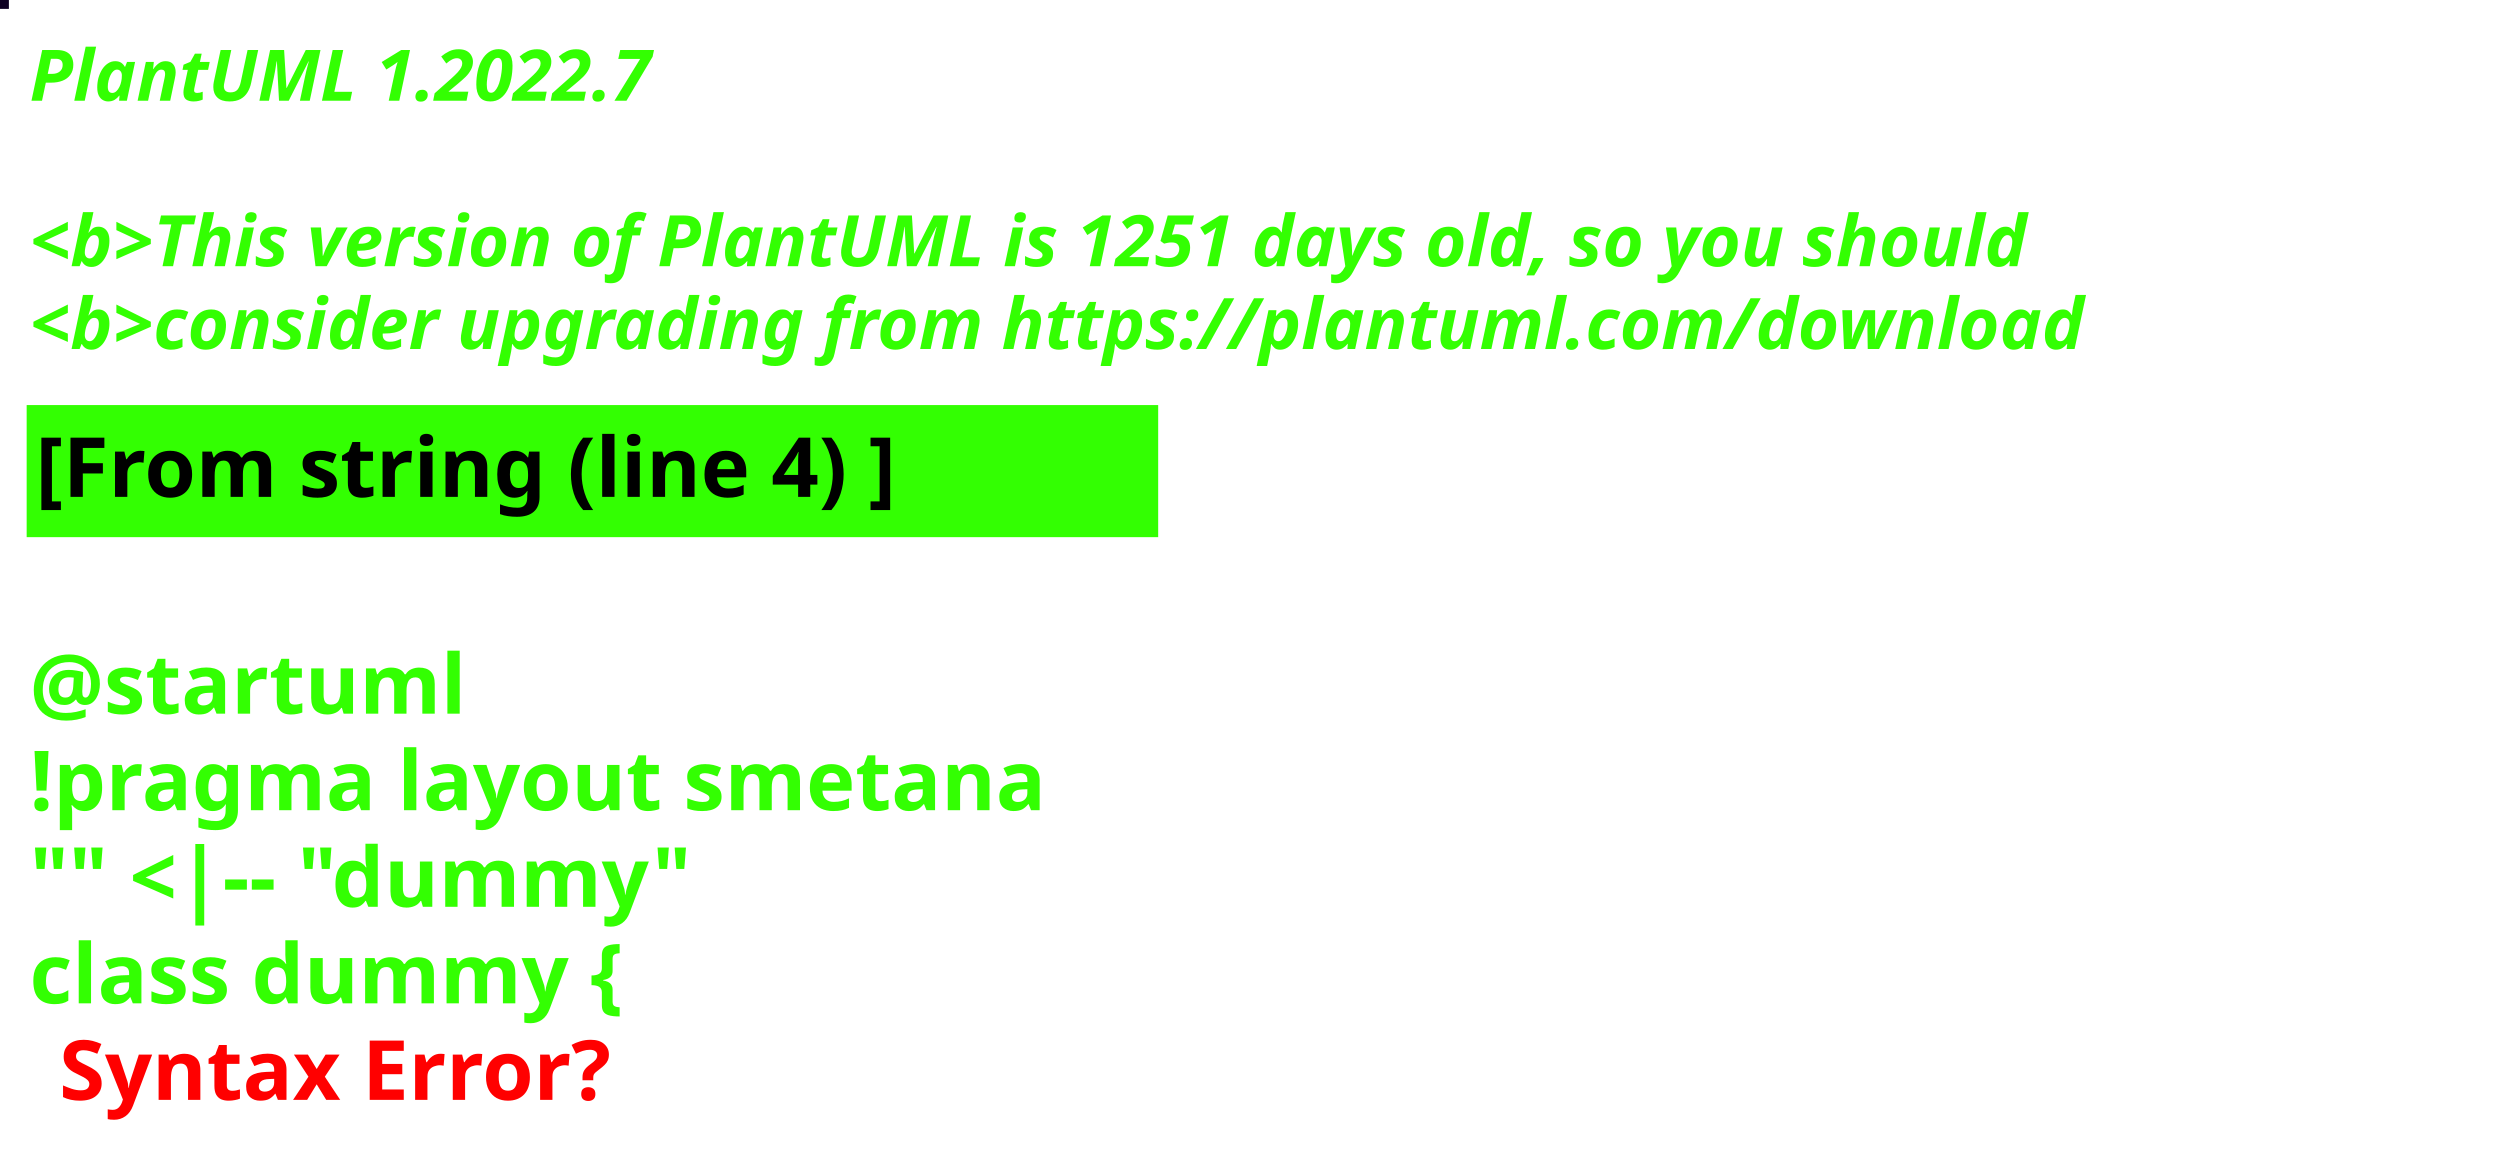
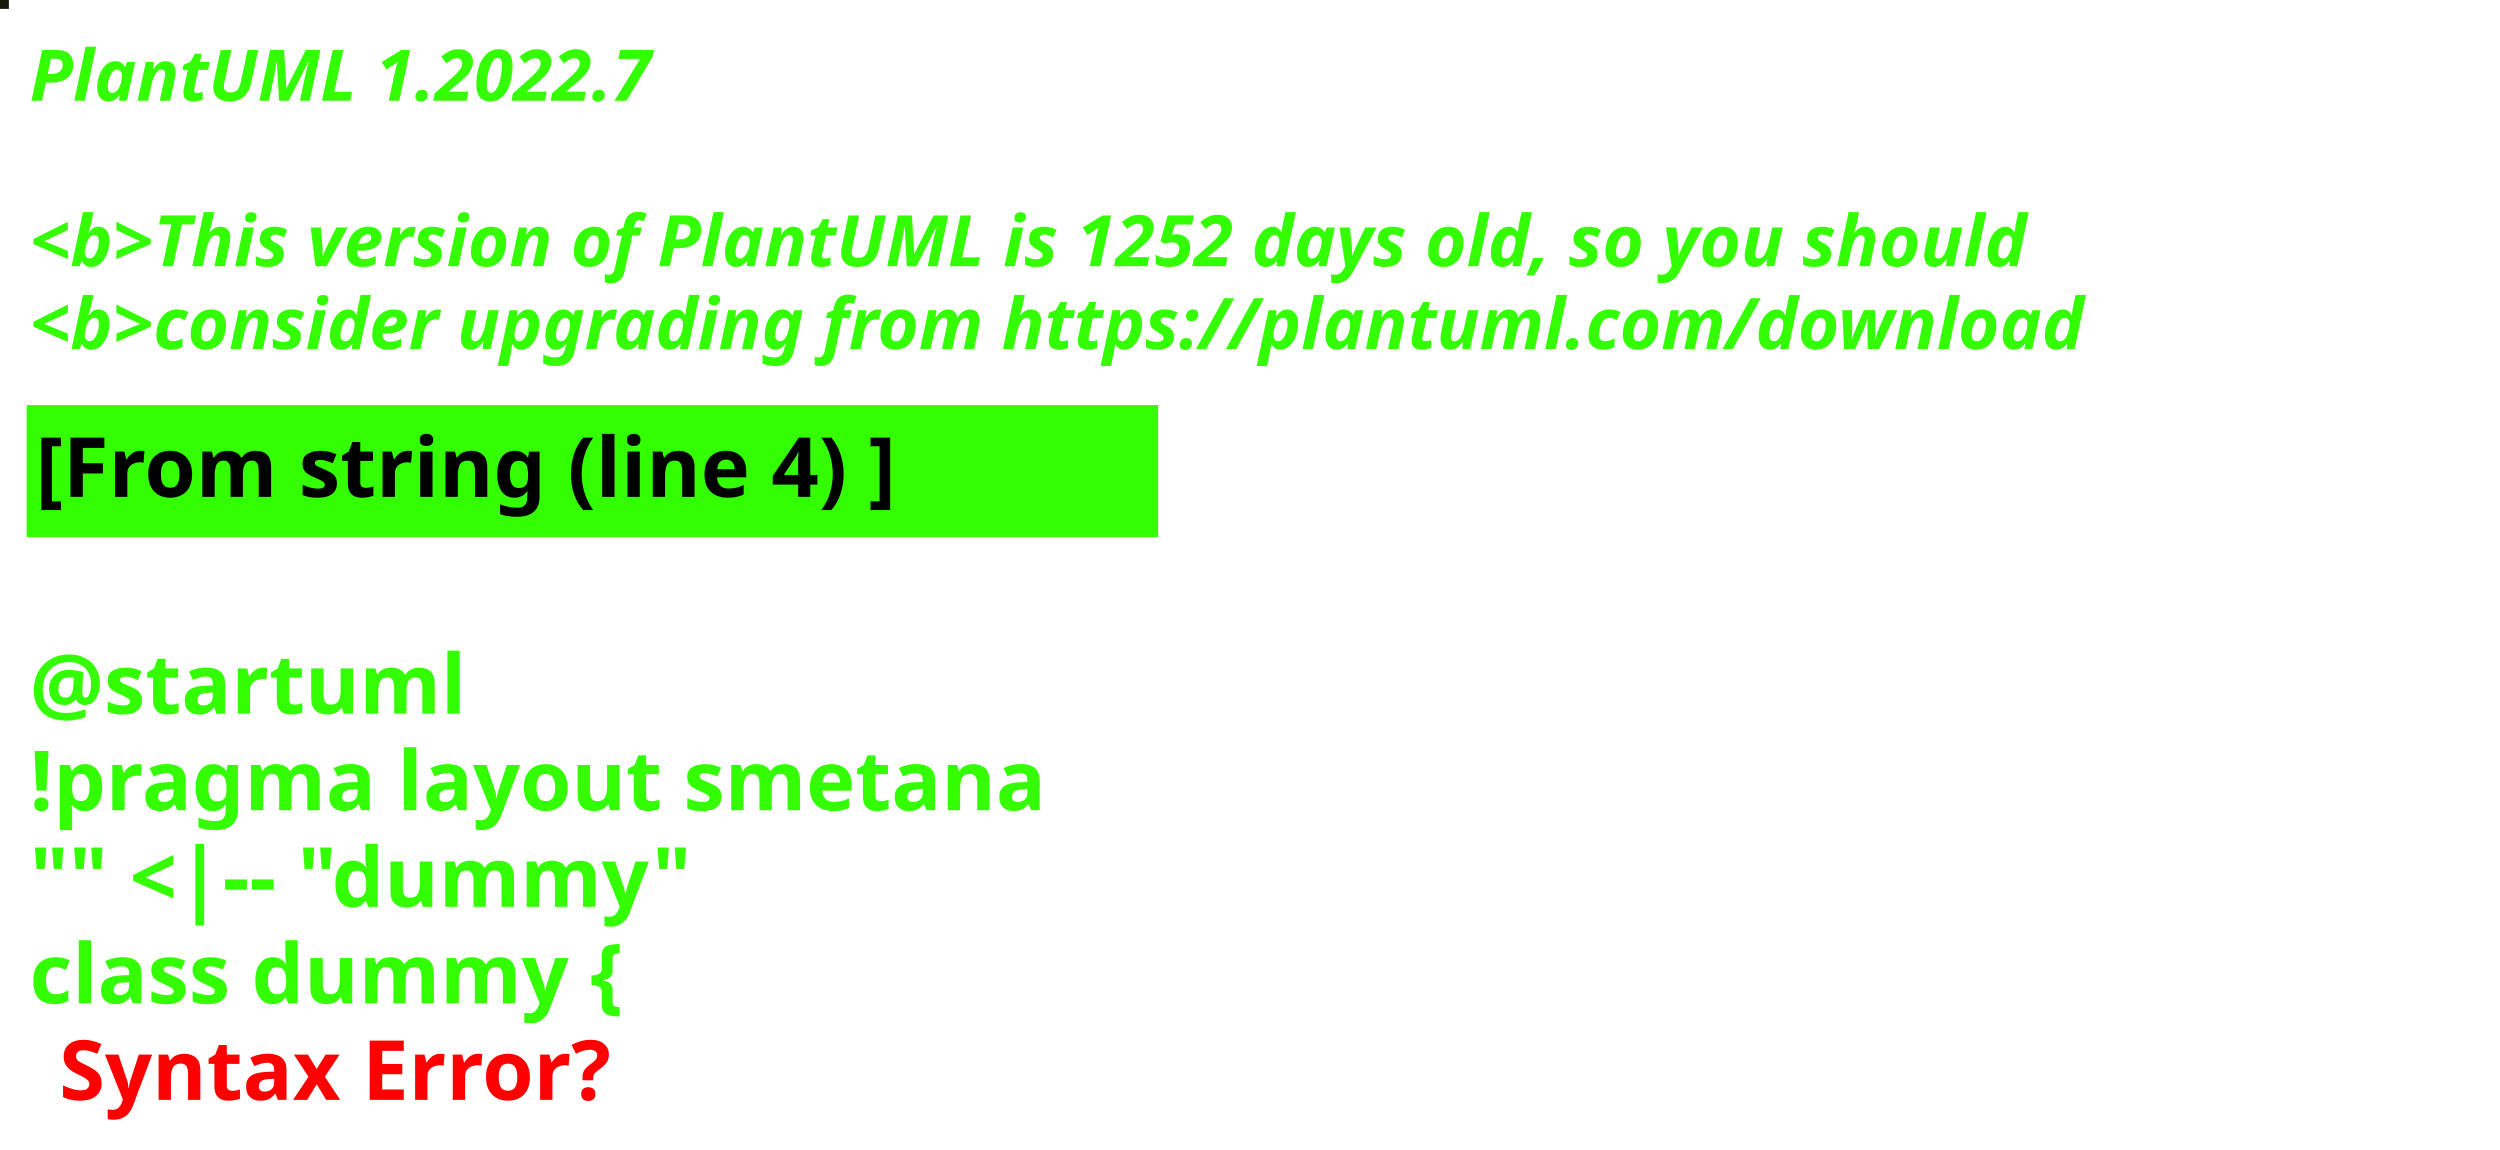
<svg xmlns="http://www.w3.org/2000/svg" contentStyleType="text/css" height="194px" preserveAspectRatio="none" style="width:422px;height:194px;background:#000000;" version="1.1" viewBox="0 0 422 194" width="422px" zoomAndPan="magnify">
  <defs />
  <g>
-     <rect fill="#0F0123" height="1" style="stroke:#0F0123;stroke-width:1.0;" width="1" x="0" y="0" />
+     <rect fill="#181A09" height="1" style="stroke:#181A09;stroke-width:1.0;" width="1" x="0" y="0" />
    <text fill="#33FF02" font-family="sans-serif" font-size="12" font-style="italic" font-weight="bold" lengthAdjust="spacing" textLength="127" x="5" y="17">PlantUML 1.2022.7</text>
    <text fill="#33FF02" font-family="sans-serif" font-size="12" font-style="italic" font-weight="bold" lengthAdjust="spacing" textLength="4" x="5" y="30.969"> </text>
-     <text fill="#33FF02" font-family="sans-serif" font-size="12" font-style="italic" font-weight="bold" lengthAdjust="spacing" textLength="407" x="5" y="44.938">&lt;b&gt;This version of PlantUML is 1251 days old, so you should</text>
+     <text fill="#33FF02" font-family="sans-serif" font-size="12" font-style="italic" font-weight="bold" lengthAdjust="spacing" textLength="407" x="5" y="44.938">&lt;b&gt;This version of PlantUML is 1252 days old, so you should</text>
    <text fill="#33FF02" font-family="sans-serif" font-size="12" font-style="italic" font-weight="bold" lengthAdjust="spacing" textLength="408" x="5" y="58.906">&lt;b&gt;consider upgrading from https://plantuml.com/download</text>
    <rect fill="#33FF02" height="21.297" style="stroke:#33FF02;stroke-width:1.0;" width="190" x="5" y="68.875" />
    <text fill="#000000" font-family="sans-serif" font-size="14" font-weight="bold" lengthAdjust="spacing" textLength="168" x="6" y="83.875">[From string (line 4) ]</text>
    <text fill="#33FF02" font-family="sans-serif" font-size="14" font-weight="bold" lengthAdjust="spacing" textLength="5" x="5" y="104.172"> </text>
    <text fill="#33FF02" font-family="sans-serif" font-size="14" font-weight="bold" lengthAdjust="spacing" textLength="79" x="5" y="120.469">@startuml</text>
    <text fill="#33FF02" font-family="sans-serif" font-size="14" font-weight="bold" lengthAdjust="spacing" textLength="190" x="5" y="136.766">!pragma layout smetana</text>
    <text fill="#33FF02" font-family="sans-serif" font-size="14" font-weight="bold" lengthAdjust="spacing" textLength="124" x="5" y="153.062">"" &lt;|-- "dummy"</text>
    <text fill="#33FF02" font-family="sans-serif" font-size="14" font-weight="bold" lengthAdjust="spacing" text-decoration="wavy underline" textLength="117" x="5" y="169.359">class dummy {</text>
    <text fill="#FF0000" font-family="sans-serif" font-size="14" font-weight="bold" lengthAdjust="spacing" textLength="106" x="10" y="185.656">Syntax Error?</text>
  </g>
</svg>
